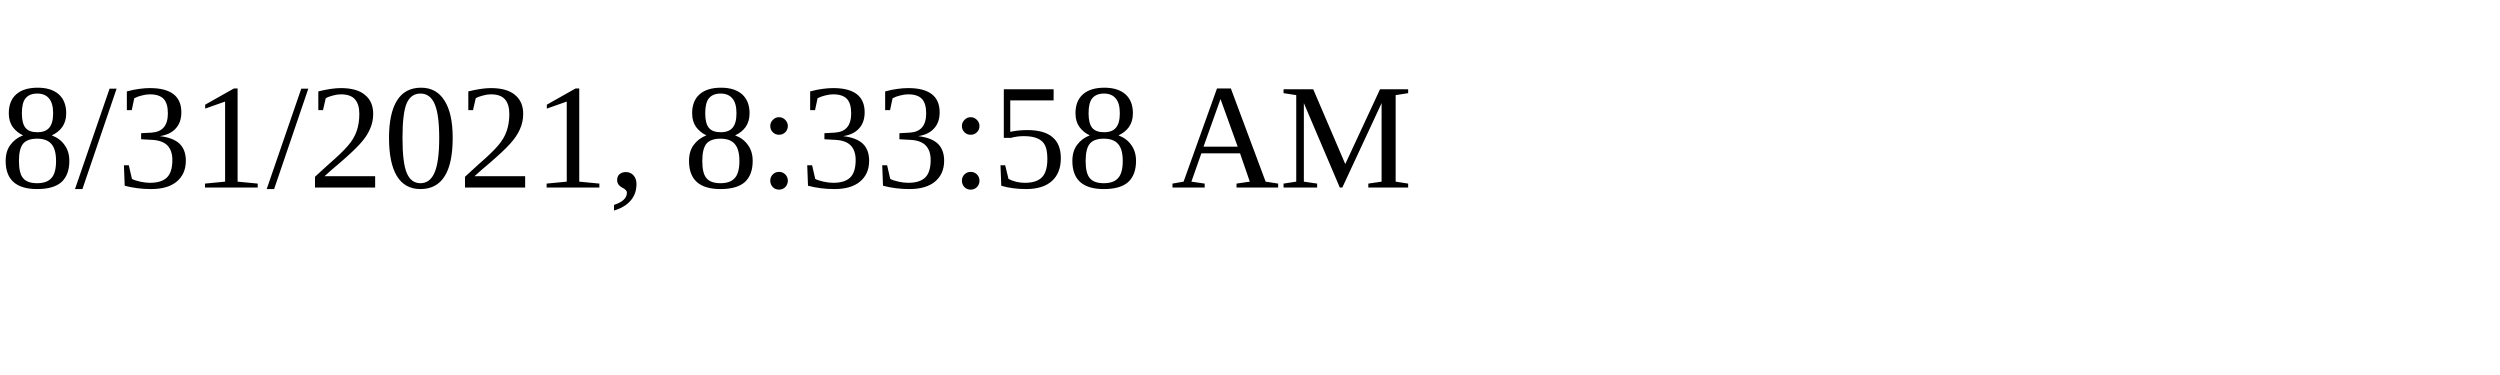
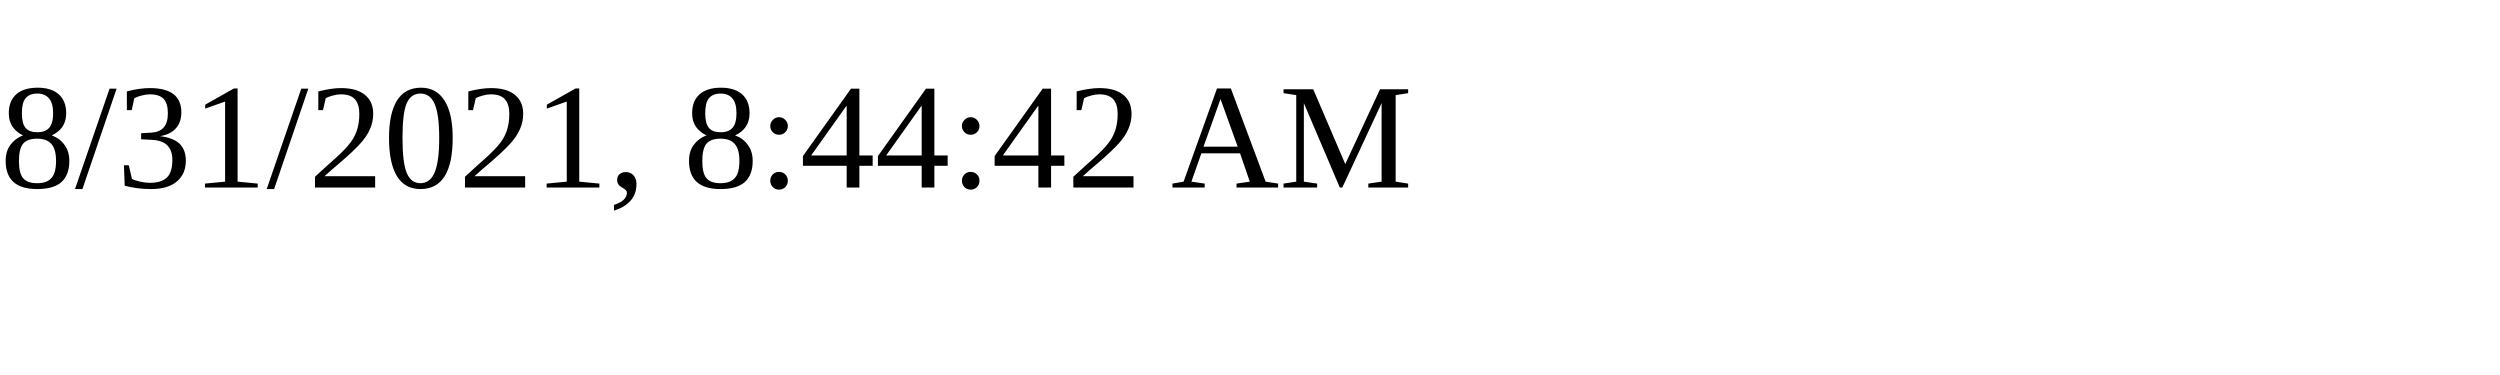
<svg xmlns="http://www.w3.org/2000/svg" height="30" width="200">
-   <text x="0" y="15">8/31/2021, 8:33:58 AM</text>
+   <text x="0" y="15">8/31/2021, 8:44:42 AM</text>
</svg>
